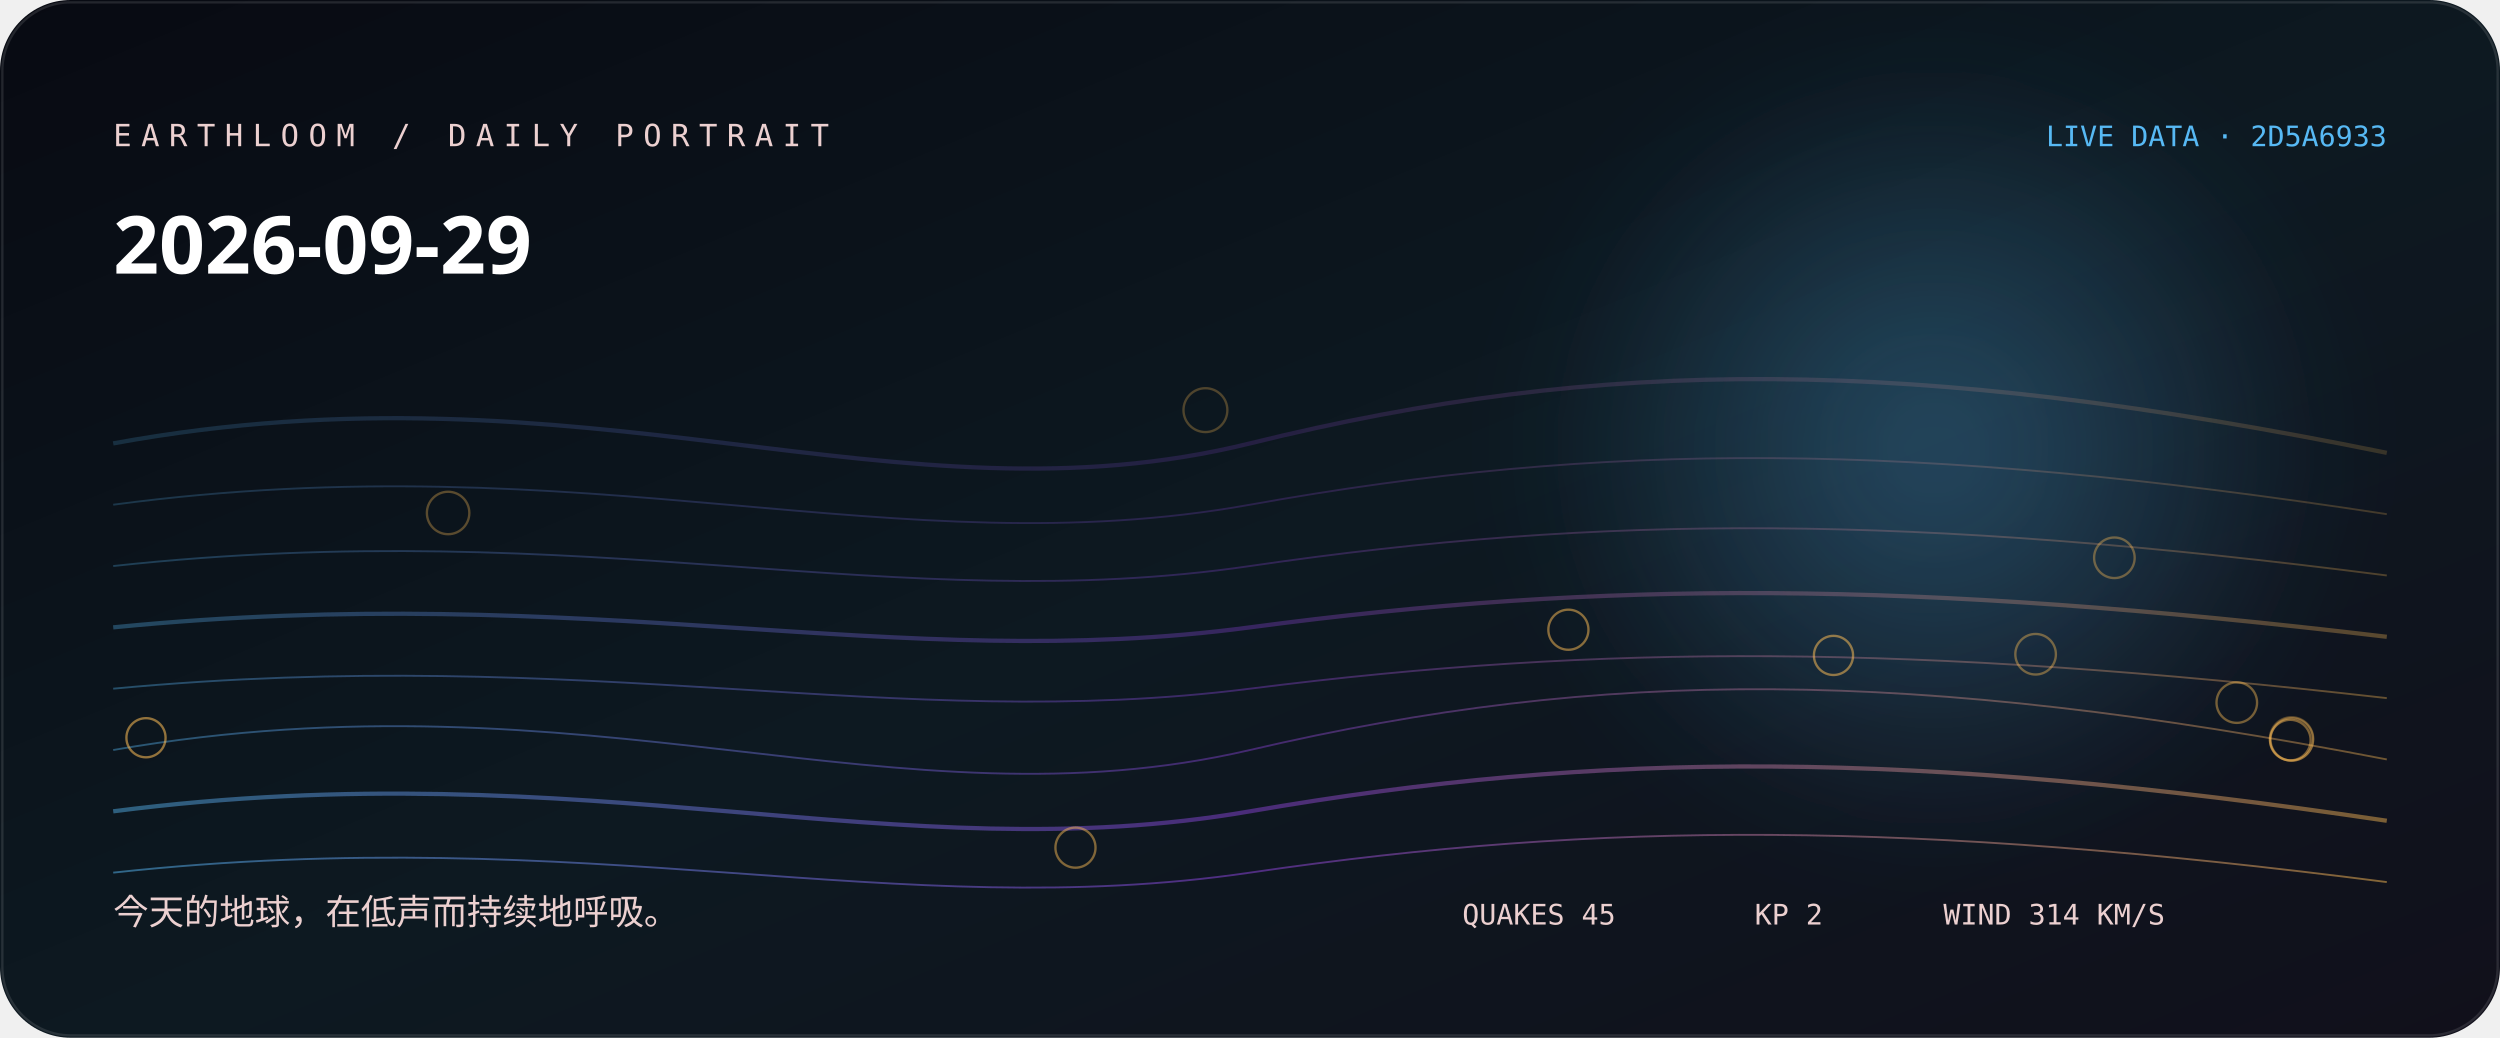
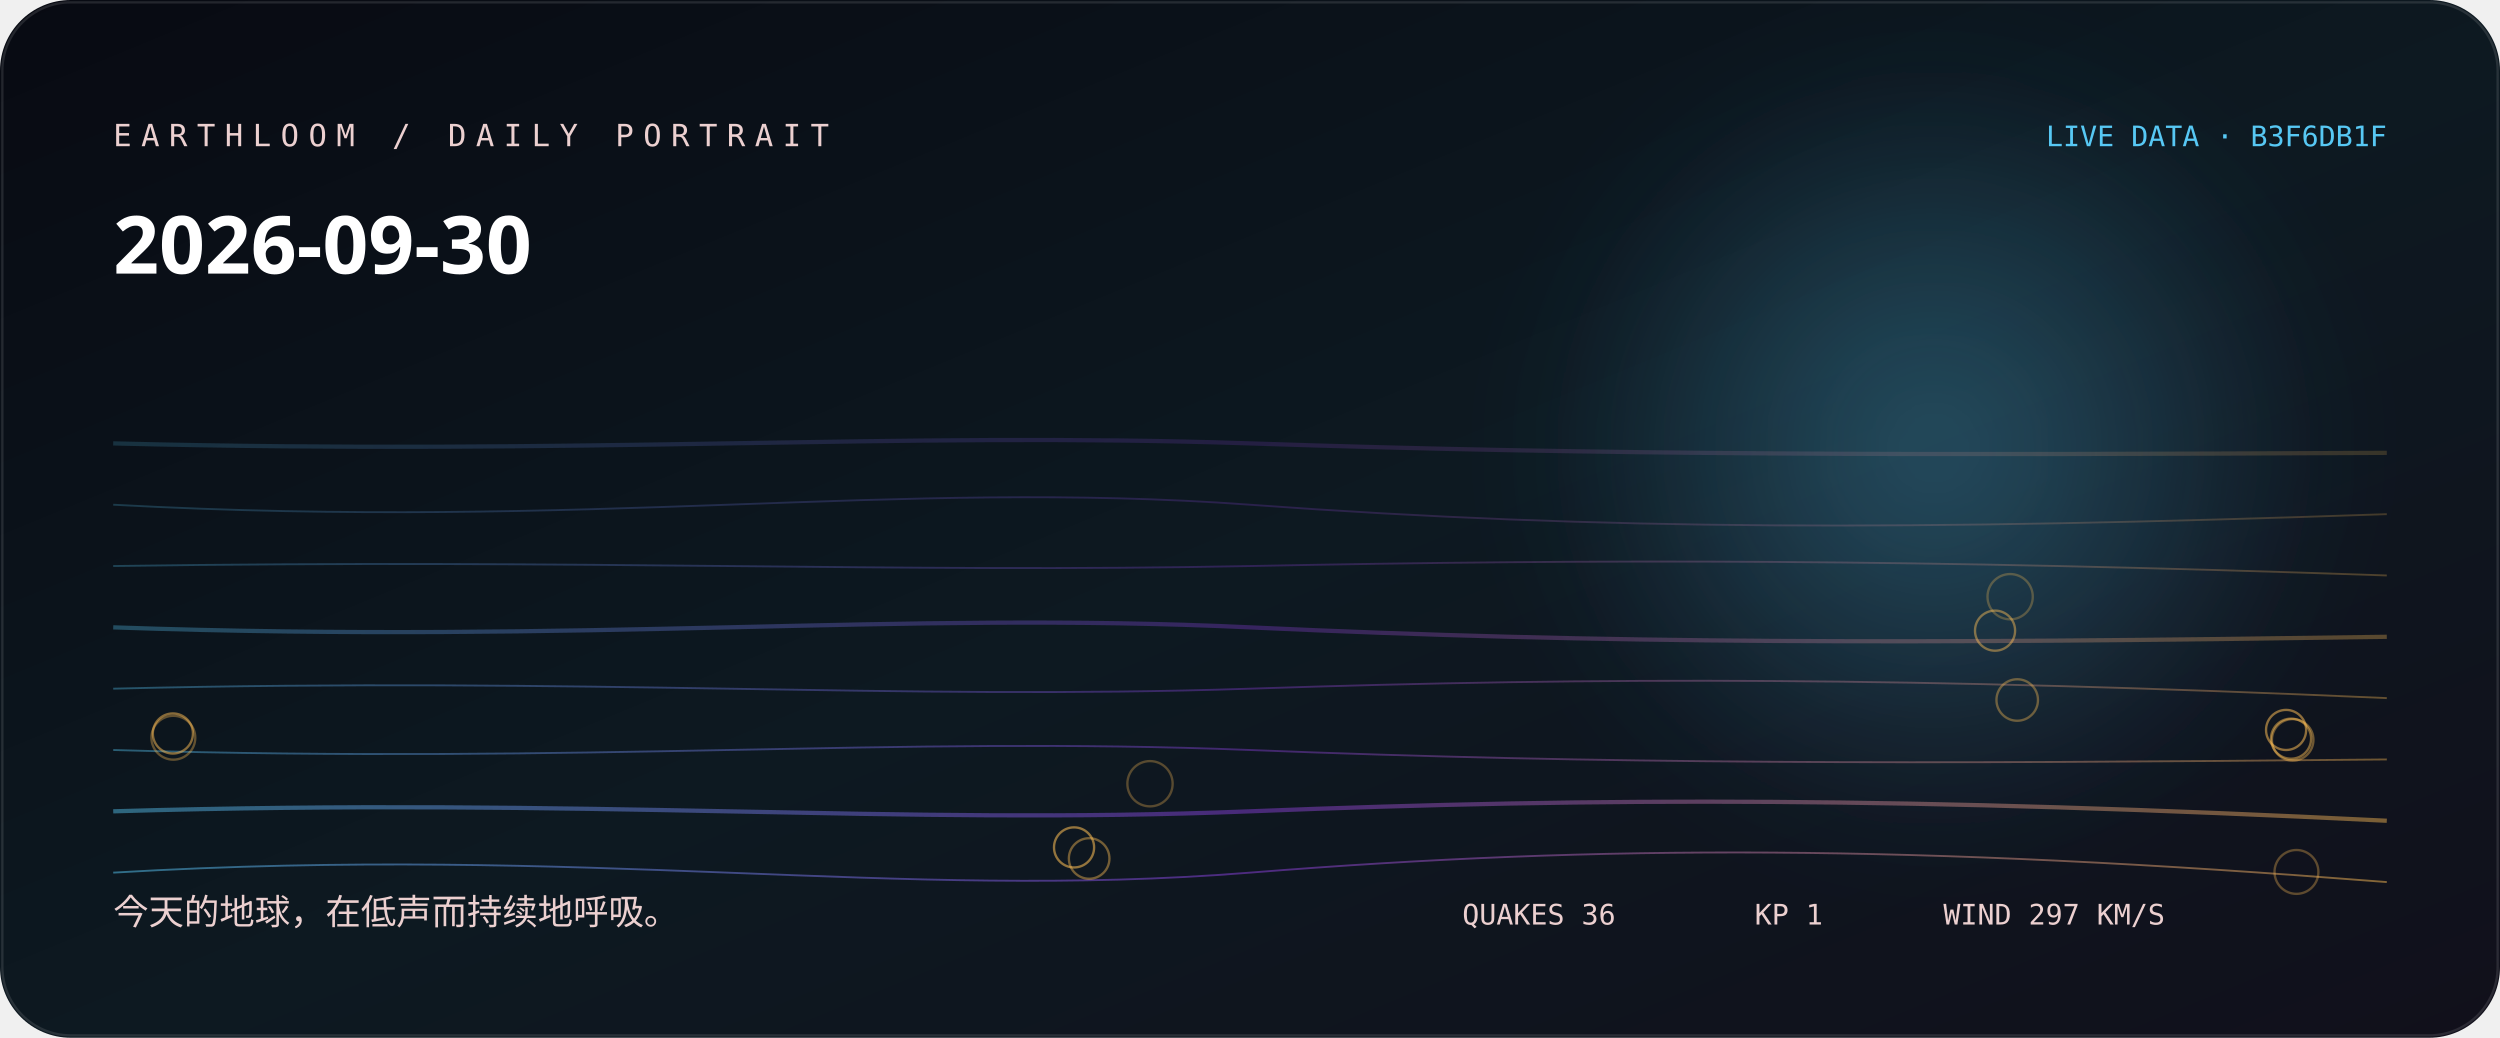
<svg xmlns="http://www.w3.org/2000/svg" width="1060" height="440" viewBox="0 0 1060 440" role="img" aria-labelledby="title desc">
  <defs>
    <linearGradient id="bg" x1="0" y1="0" x2="1" y2="1">
      <stop stop-color="hsl(225 38% 5%)" />
      <stop offset="0.52" stop-color="hsl(203 44% 9%)" />
      <stop offset="1" stop-color="#11101b" />
    </linearGradient>
    <linearGradient id="thread">
-       <stop stop-color="hsl(202.556 88% 65%)" />
-       <stop offset="0.5" stop-color="hsl(269 76% 58.667%)" />
-       <stop offset="1" stop-color="hsl(37.093 96% 66%)" />
+       <stop stop-color="hsl(196.778 88% 65%)" />
+       <stop offset="0.5" stop-color="hsl(269 76% 57.333%)" />
+       <stop offset="1" stop-color="hsl(37.467 96% 66%)" />
    </linearGradient>
    <radialGradient id="halo">
-       <stop stop-color="hsl(202.556 88% 65%)" stop-opacity=".32" />
-       <stop offset="1" stop-color="hsl(202.556 88% 65%)" stop-opacity="0" />
+       <stop stop-color="hsl(196.778 88% 65%)" stop-opacity=".32" />
+       <stop offset="1" stop-color="hsl(196.778 88% 65%)" stop-opacity="0" />
    </radialGradient>
    <filter id="soft">
      <feGaussianBlur stdDeviation="24" />
    </filter>
  </defs>
  <rect width="1060" height="440" rx="30" fill="url(#bg)" />
  <circle cx="820" cy="190" r="170" fill="url(#halo)" filter="url(#soft)" />
-   <path d="M48 188 C250 151, 380 225, 530 188 S810 151, 1012 192" fill="none" stroke="url(#thread)" stroke-width="1.8" opacity="0.18" />
-   <path d="M48 214 C250 187, 380 241, 530 214 S810 187, 1012 218" fill="none" stroke="url(#thread)" stroke-width="0.8" opacity="0.225" />
-   <path d="M48 240 C250 218, 380 262, 530 240 S810 218, 1012 244" fill="none" stroke="url(#thread)" stroke-width="0.8" opacity="0.27" />
-   <path d="M48 266 C250 246, 380 286, 530 266 S810 246, 1012 270" fill="none" stroke="url(#thread)" stroke-width="1.8" opacity="0.315" />
-   <path d="M48 292 C250 273, 380 311, 530 292 S810 273, 1012 296" fill="none" stroke="url(#thread)" stroke-width="0.8" opacity="0.36" />
-   <path d="M48 318 C250 283, 380 353, 530 318 S810 283, 1012 322" fill="none" stroke="url(#thread)" stroke-width="0.8" opacity="0.405" />
-   <path d="M48 344 C250 318, 380 370, 530 344 S810 318, 1012 348" fill="none" stroke="url(#thread)" stroke-width="1.8" opacity="0.45" />
-   <path d="M48 370 C250 348, 380 392, 530 370 S810 348, 1012 374" fill="none" stroke="url(#thread)" stroke-width="0.8" opacity="0.495" />
-   <circle cx="511.1" cy="173.9" r="9.3" fill="none" stroke="hsl(37.093 96% 66%)" stroke-opacity="0.28" />
-   <circle cx="971.6" cy="313.3" r="9.2" fill="none" stroke="hsl(37.093 96% 66%)" stroke-opacity="0.31" />
-   <circle cx="190" cy="217.5" r="9" fill="none" stroke="hsl(37.093 96% 66%)" stroke-opacity="0.33" />
-   <circle cx="971.7" cy="313.5" r="9" fill="none" stroke="hsl(37.093 96% 66%)" stroke-opacity="0.36" />
-   <circle cx="896.5" cy="236.5" r="8.6" fill="none" stroke="hsl(37.093 96% 66%)" stroke-opacity="0.38" />
-   <circle cx="863.1" cy="277.4" r="8.6" fill="none" stroke="hsl(37.093 96% 66%)" stroke-opacity="0.41" />
-   <circle cx="948.4" cy="297.9" r="8.6" fill="none" stroke="hsl(37.093 96% 66%)" stroke-opacity="0.43" />
-   <circle cx="971.1" cy="313.8" r="8.6" fill="none" stroke="hsl(37.093 96% 66%)" stroke-opacity="0.46" />
-   <circle cx="456" cy="359.4" r="8.5" fill="none" stroke="hsl(37.093 96% 66%)" stroke-opacity="0.48" />
-   <circle cx="665" cy="267" r="8.5" fill="none" stroke="hsl(37.093 96% 66%)" stroke-opacity="0.51" />
-   <circle cx="777.4" cy="277.9" r="8.3" fill="none" stroke="hsl(37.093 96% 66%)" stroke-opacity="0.53" />
-   <circle cx="61.9" cy="312.8" r="8.3" fill="none" stroke="hsl(37.093 96% 66%)" stroke-opacity="0.56" />
+   <path d="M48 188 C250 193, 380 183, 530 188 S810 193, 1012 192" fill="none" stroke="url(#thread)" stroke-width="1.8" opacity="0.18" />
+   <path d="M48 214 C250 225, 380 203, 530 214 S810 225, 1012 218" fill="none" stroke="url(#thread)" stroke-width="0.8" opacity="0.225" />
+   <path d="M48 240 C250 237, 380 243, 530 240 S810 237, 1012 244" fill="none" stroke="url(#thread)" stroke-width="0.8" opacity="0.27" />
+   <path d="M48 266 C250 273, 380 259, 530 266 S810 273, 1012 270" fill="none" stroke="url(#thread)" stroke-width="1.8" opacity="0.315" />
+   <path d="M48 292 C250 287, 380 297, 530 292 S810 287, 1012 296" fill="none" stroke="url(#thread)" stroke-width="0.8" opacity="0.36" />
+   <path d="M48 318 C250 324, 380 312, 530 318 S810 324, 1012 322" fill="none" stroke="url(#thread)" stroke-width="0.8" opacity="0.405" />
+   <path d="M48 344 C250 338, 380 350, 530 344 S810 338, 1012 348" fill="none" stroke="url(#thread)" stroke-width="1.8" opacity="0.45" />
+   <path d="M48 370 C250 358, 380 382, 530 370 S810 358, 1012 374" fill="none" stroke="url(#thread)" stroke-width="0.8" opacity="0.495" />
+   <circle cx="852.3" cy="253" r="9.6" fill="none" stroke="hsl(37.467 96% 66%)" stroke-opacity="0.28" />
+   <circle cx="487.6" cy="332.3" r="9.6" fill="none" stroke="hsl(37.467 96% 66%)" stroke-opacity="0.31" />
+   <circle cx="973.7" cy="369.7" r="9.3" fill="none" stroke="hsl(37.467 96% 66%)" stroke-opacity="0.33" />
+   <circle cx="73.5" cy="312.8" r="9.3" fill="none" stroke="hsl(37.467 96% 66%)" stroke-opacity="0.36" />
+   <circle cx="855.3" cy="296.8" r="8.8" fill="none" stroke="hsl(37.467 96% 66%)" stroke-opacity="0.38" />
+   <circle cx="972.1" cy="313.7" r="8.8" fill="none" stroke="hsl(37.467 96% 66%)" stroke-opacity="0.41" />
+   <circle cx="461.8" cy="364" r="8.6" fill="none" stroke="hsl(37.467 96% 66%)" stroke-opacity="0.43" />
+   <circle cx="845.9" cy="267.4" r="8.5" fill="none" stroke="hsl(37.467 96% 66%)" stroke-opacity="0.46" />
+   <circle cx="971.4" cy="313.2" r="8.5" fill="none" stroke="hsl(37.467 96% 66%)" stroke-opacity="0.48" />
+   <circle cx="73.3" cy="311" r="8.5" fill="none" stroke="hsl(37.467 96% 66%)" stroke-opacity="0.51" />
+   <circle cx="969.3" cy="309.5" r="8.5" fill="none" stroke="hsl(37.467 96% 66%)" stroke-opacity="0.53" />
+   <circle cx="455.4" cy="359.3" r="8.5" fill="none" stroke="hsl(37.467 96% 66%)" stroke-opacity="0.56" />
  <text x="48" y="62" fill="hsl(359 42% 87%)" font-family="ui-monospace, SFMono-Regular, Menlo, monospace" font-size="13" letter-spacing="4">EARTHLOOM / DAILY PORTRAIT</text>
-   <text x="48" y="116" fill="#fff" font-family="ui-sans-serif, system-ui, sans-serif" font-size="34" font-weight="620">2026-09-29</text>
+   <text x="48" y="116" fill="#fff" font-family="ui-sans-serif, system-ui, sans-serif" font-size="34" font-weight="620">2026-09-30</text>
  <text x="48" y="392" fill="hsl(359 42% 87%)" font-family="ui-sans-serif, system-ui, sans-serif" font-size="15">今天的地球，在低声而持续地呼吸。</text>
-   <text x="1012" y="62" text-anchor="end" fill="hsl(202.556 88% 65%)" font-family="ui-monospace, SFMono-Regular, Menlo, monospace" font-size="12">LIVE DATA · 2D5A6933</text>
+   <text x="1012" y="62" text-anchor="end" fill="hsl(196.778 88% 65%)" font-family="ui-monospace, SFMono-Regular, Menlo, monospace" font-size="12">LIVE DATA · B3F6DB1F</text>
  <g fill="hsl(359 42% 87%)" font-family="ui-monospace, SFMono-Regular, Menlo, monospace" font-size="12">
-     <text x="620" y="392">QUAKES 45</text>
-     <text x="744" y="392">KP 2</text>
-     <text x="824" y="392">WIND 314 KM/S</text>
+     <text x="620" y="392">QUAKES 36</text>
+     <text x="744" y="392">KP 1</text>
+     <text x="824" y="392">WIND 297 KM/S</text>
  </g>
  <rect x="1" y="1" width="1058" height="438" rx="29" fill="none" stroke="#fff" stroke-opacity=".11" />
</svg>
